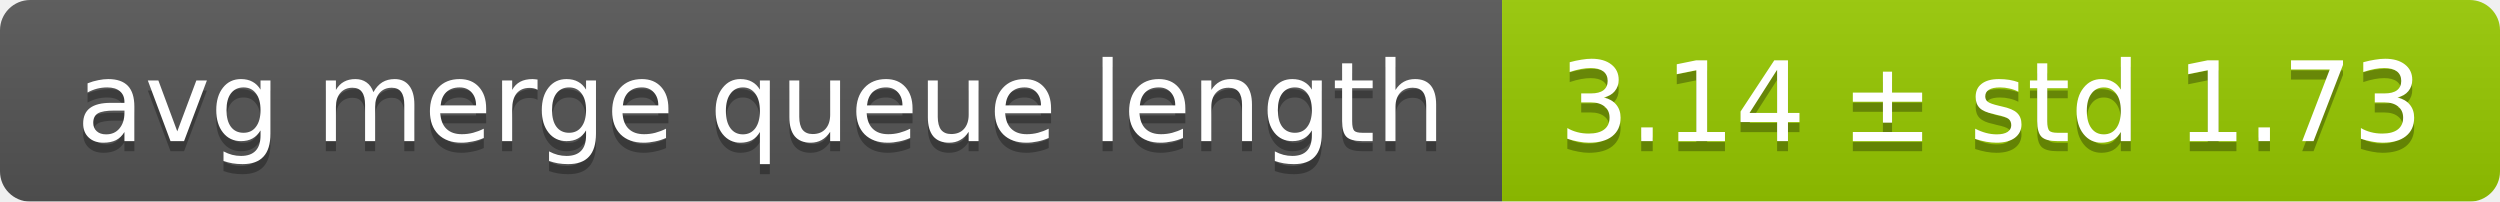
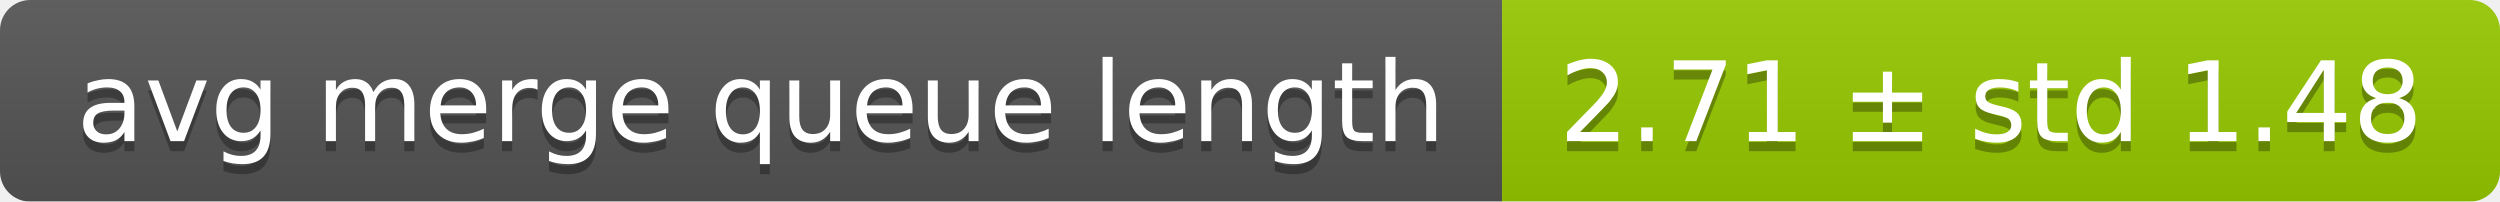
<svg xmlns="http://www.w3.org/2000/svg" width="248" height="20">
  <linearGradient id="smooth" x2="0" y2="100%">
    <stop offset="0" stop-color="#bbb" stop-opacity=".1" />
    <stop offset="1" stop-opacity=".1" />
  </linearGradient>
  <mask id="round">
    <rect width="248" height="20" rx="3" fill="#fff" />
  </mask>
  <g mask="url(#round)">
    <rect width="149" height="20" fill="#555" />
    <rect x="149" width="99" height="20" fill="#97ca00" />
    <rect width="248" height="20" fill="url(#smooth)" />
  </g>
  <g fill="#fff" text-anchor="middle" font-family="DejaVu Sans,Verdana,Geneva,sans-serif" font-size="11">
    <text x="75.5" y="15" fill="#010101" fill-opacity=".3">avg merge queue length</text>
    <text x="75.5" y="14">avg merge queue length</text>
-     <text x="197.5" y="15" fill="#010101" fill-opacity=".3">3.14 ± std 1.73</text>
-     <text x="197.5" y="14">3.14 ± std 1.73</text>
+     <text x="197.5" y="15" fill="#010101" fill-opacity=".3">2.71 ± std 1.48</text>
+     <text x="197.5" y="14">2.71 ± std 1.48</text>
  </g>
</svg>
